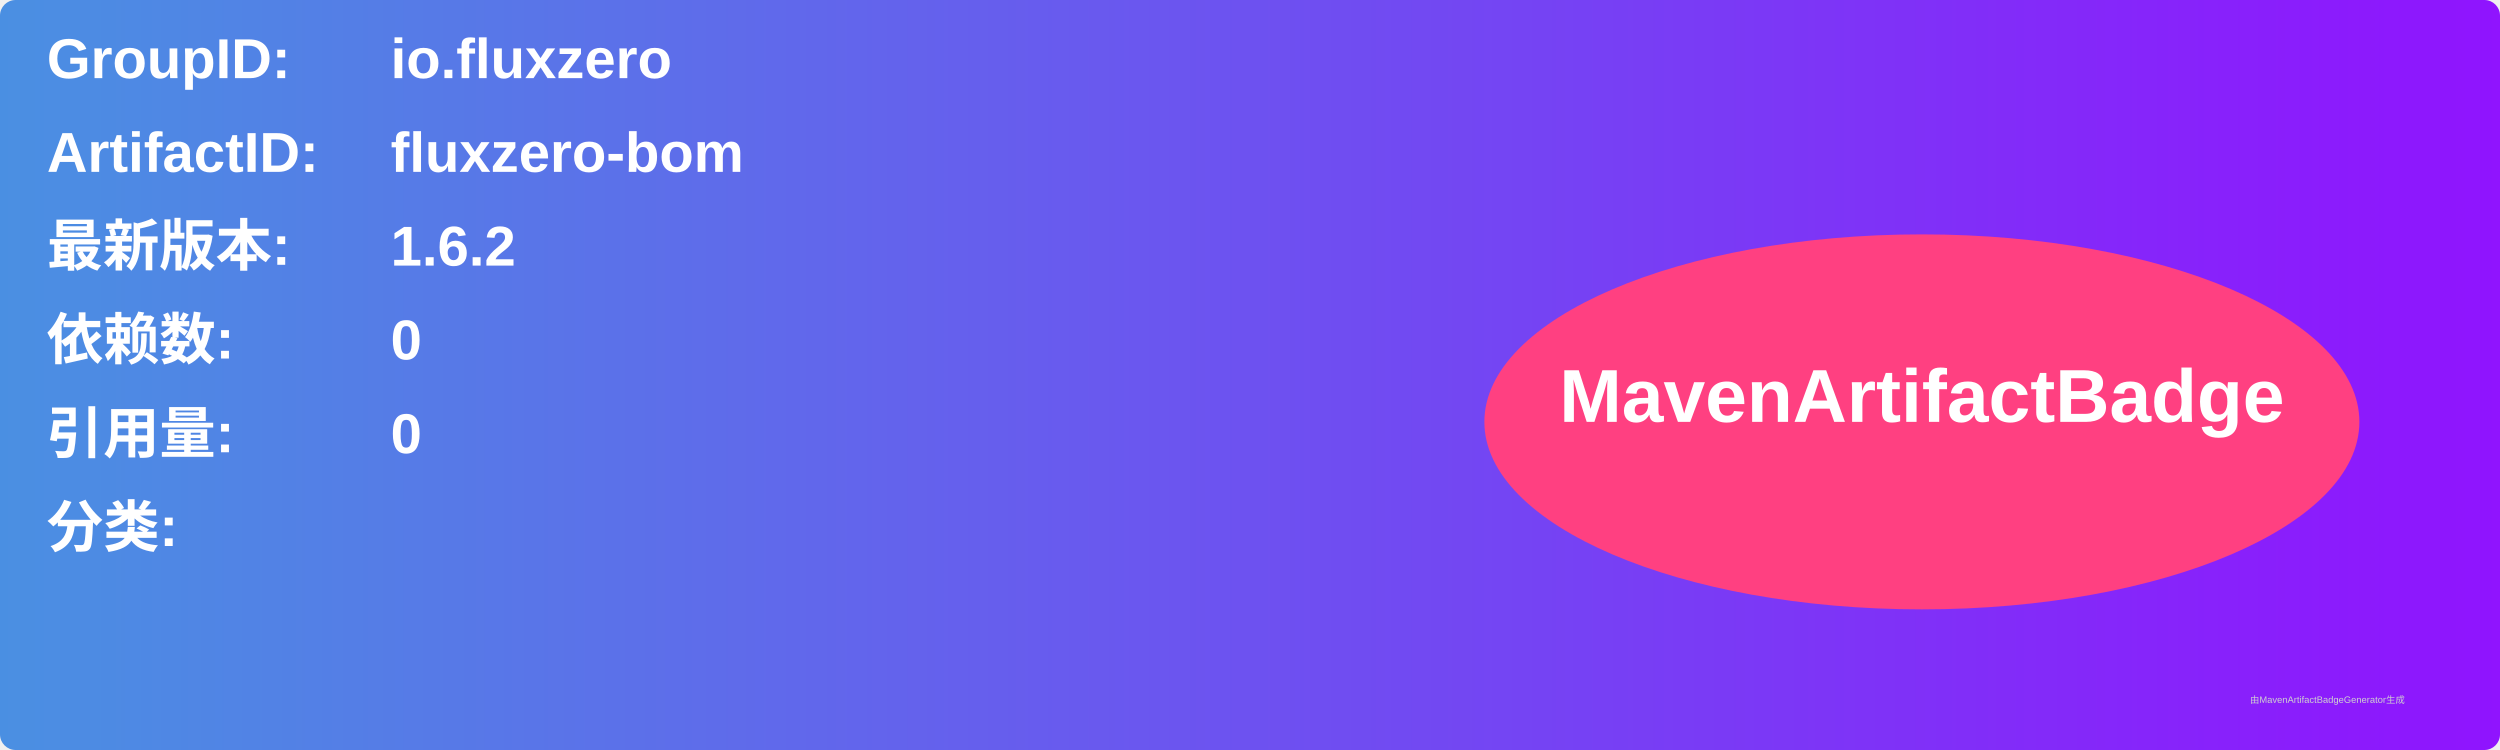
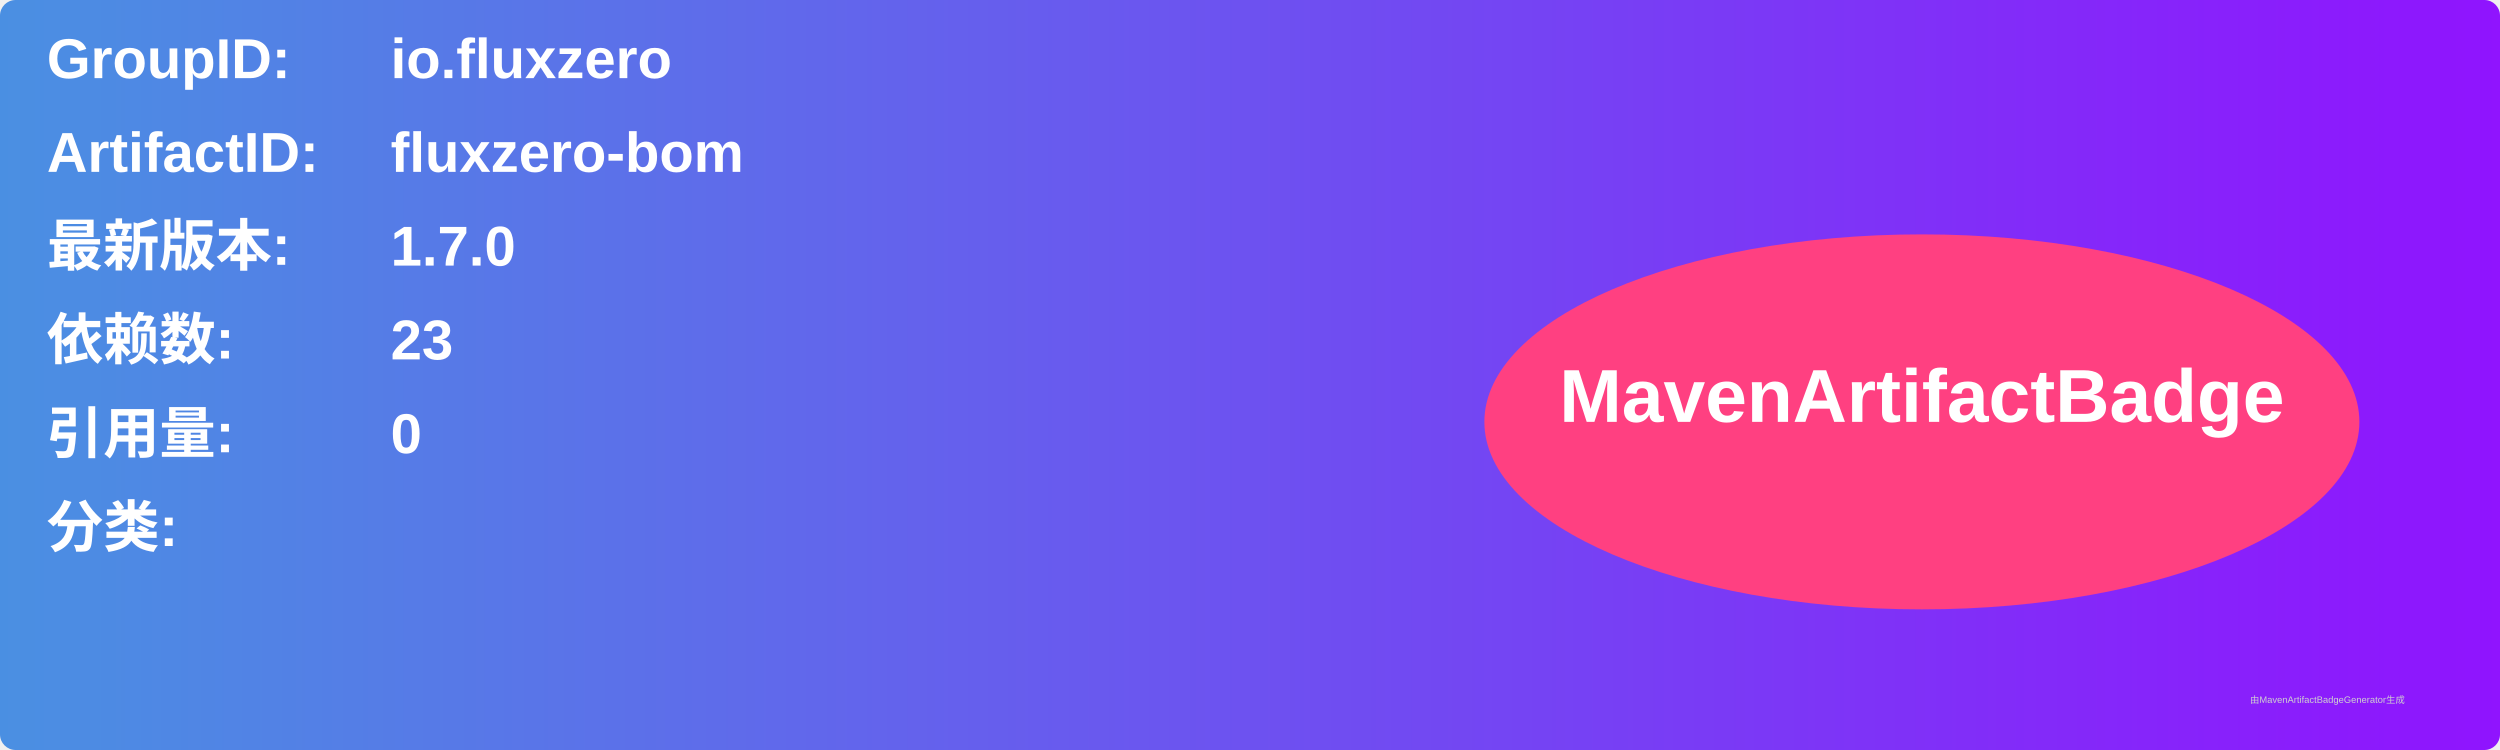
<svg xmlns="http://www.w3.org/2000/svg" width="800" height="240" viewBox="0 0 800 240">
  <linearGradient id="grad" x1="0%" y1="0%" x2="100%" y2="0%">
    <stop offset="0%" stop-color="#4a90e2" />
    <stop offset="100%" stop-color="#9013fe" />
  </linearGradient>
  <rect width="100%" height="100%" rx="5" ry="5" fill="url(#grad)" />
  <g transform="translate(15, 15)">
    <text x="0" y="10" font-family="Arial" font-size="18" fill="white" font-weight="bold" width="260">GroupID:</text>
    <text x="110" y="10" font-family="Arial" font-size="18" fill="white" font-weight="bold" width="460">io.fluxzero</text>
    <text x="0" y="40" font-family="Arial" font-size="18" fill="white" font-weight="bold" width="260">ArtifactID:</text>
    <text x="110" y="40" font-family="Arial" font-size="18" fill="white" font-weight="bold" width="460">fluxzero-bom</text>
    <text x="0" y="70" font-family="Arial" font-size="18" fill="white" font-weight="bold">最新版本:</text>
    <text x="110" y="70" font-family="Arial" font-size="18" fill="white" font-weight="bold">
-       <tspan font-weight="bold">1.6.2</tspan>
+       <tspan font-weight="bold">1.7.0</tspan>
    </text>
    <text x="0" y="100" font-family="Arial" font-size="18" fill="white" font-weight="bold">依赖数: </text>
    <text x="110" y="100" font-family="Arial" font-size="18" fill="white">
-       <tspan font-weight="bold">0</tspan>
+       <tspan font-weight="bold">23</tspan>
    </text>
    <text x="0" y="130" font-family="Arial" font-size="18" fill="white" font-weight="bold">引用量: </text>
    <text x="110" y="130" font-family="Arial" font-size="18" fill="white">
      <tspan font-weight="bold">0</tspan>
    </text>
    <text x="0" y="160" font-family="Arial" font-size="18" fill="white" font-weight="bold">分类:</text>
    <text x="10" y="190" font-family="Arial" font-size="10" fill="white">
      <tspan font-weight="bold" />
    </text>
    <ellipse cx="600" cy="120" rx="140" ry="60" fill="#ff4081" />
    <text x="600" y="120" text-anchor="middle" font-family="Arial" font-size="24" fill="white" font-weight="bold">MavenArtifactBadge</text>
  </g>
  <text x="720" y="225" font-family="Arial" font-size="3" fill="#d0d0d0">由MavenArtifactBadgeGenerator生成</text>
</svg>
